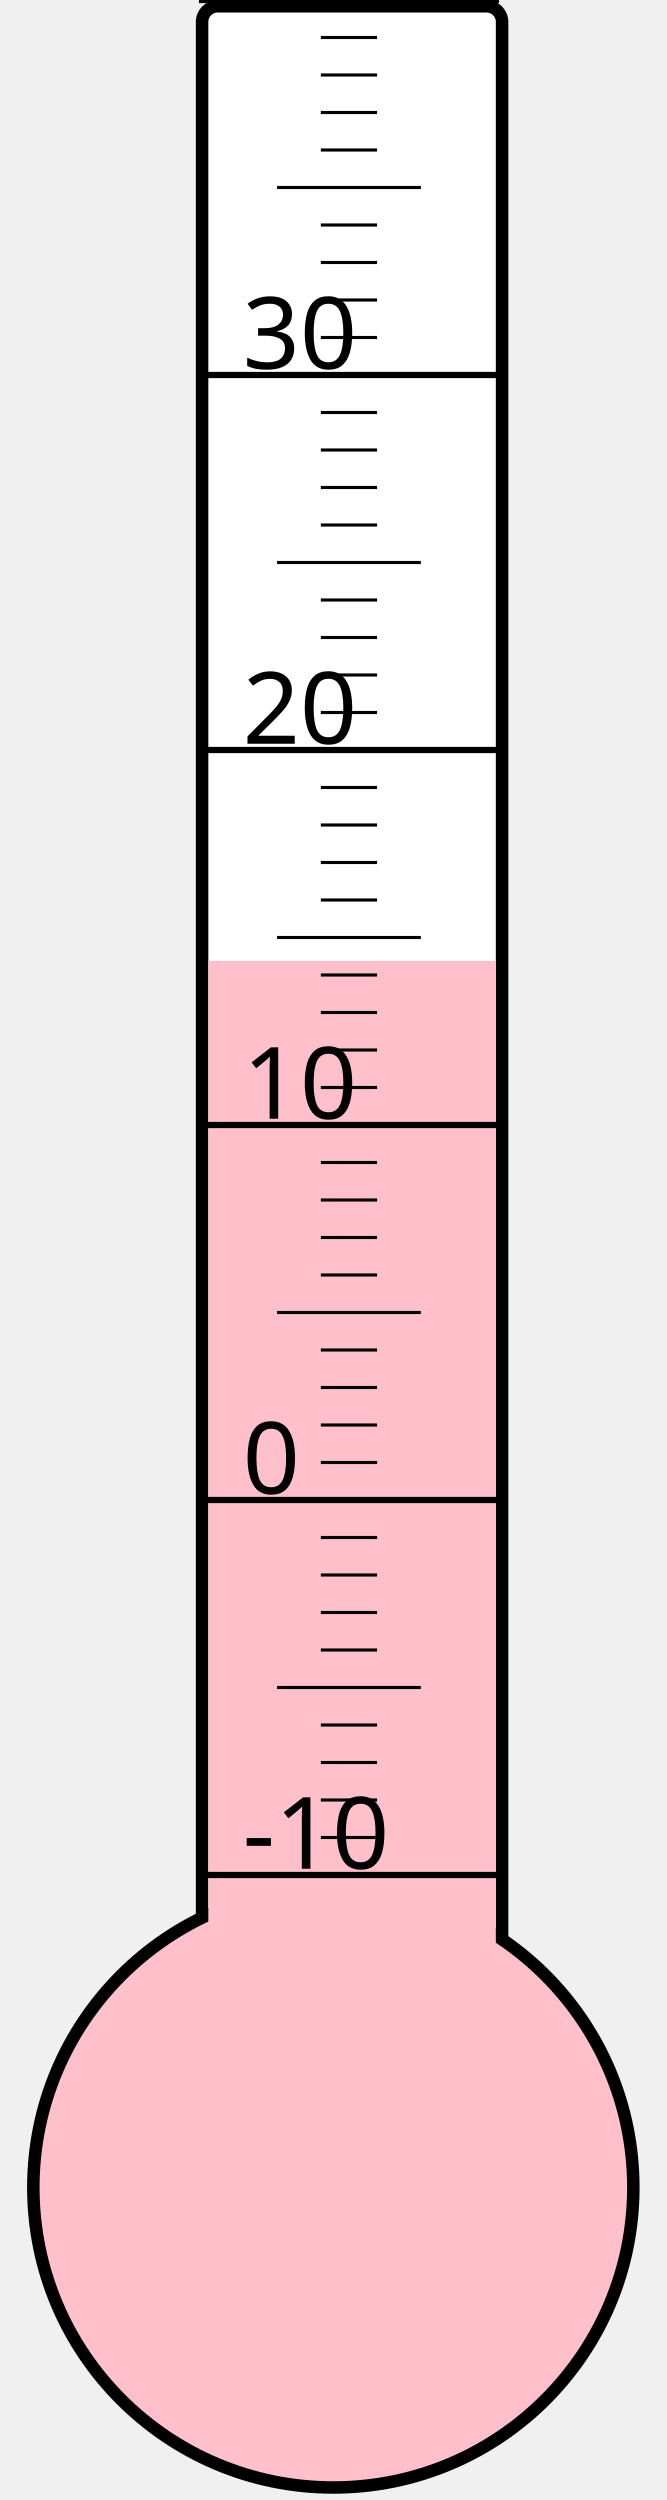
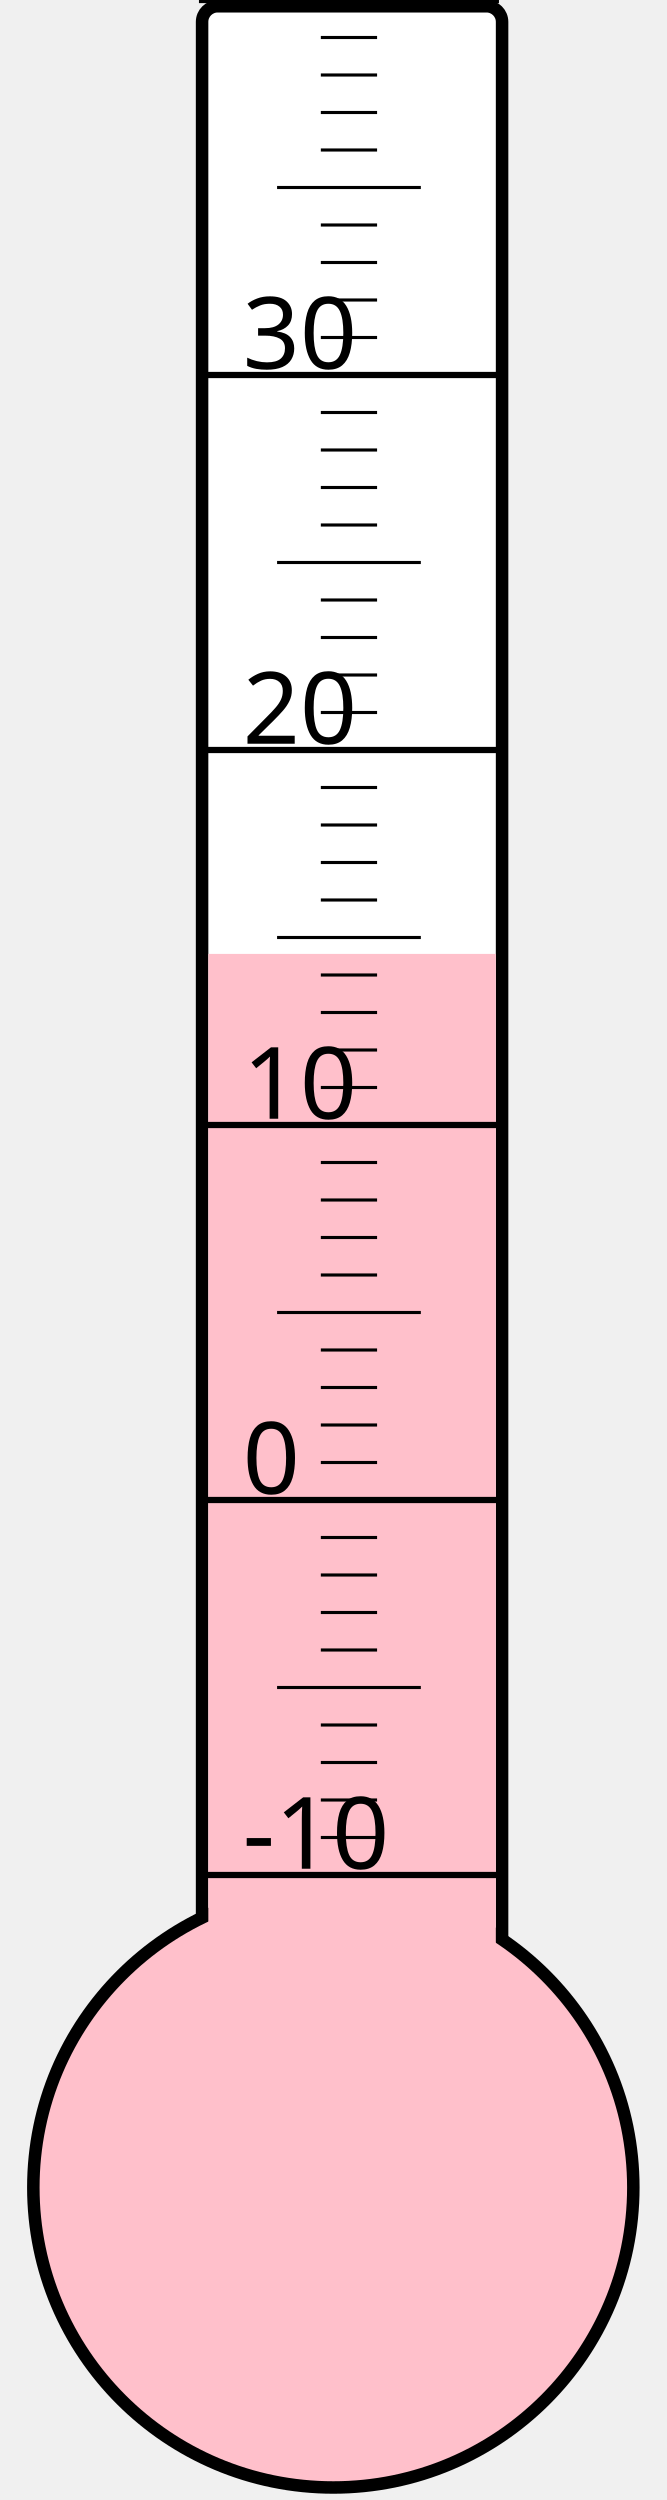
<svg xmlns="http://www.w3.org/2000/svg" width="40px" height="150px" viewBox="0 0 200 800">
  <rect width="200" height="800" x="0" y="0" style="fill: #ffffeb; fill-opacity: 0;" />
  <rect width="96" height="680" x="58" y="2" rx="5" ry="5" style="fill: white; fill-opacity: 1; stroke: black; stroke-width: 4;" />
  <circle cx="100" cy="700" r="96" style="fill: pink; stroke: black; stroke-width: 4;" />
-   <rect width="92" height="392.5" x="60" y="307.5" style="fill: pink; fill-opacity: 1; stroke-width: 0;" />
+   <rect width="92" height="394.75" x="60" y="305.25" style="fill: pink; fill-opacity: 1; stroke-width: 0;" />
  <text x="71" y="598" style="font-family: sans-serif; font-size: 24pt;">-10</text>
  <text x="71" y="478" style="font-family: sans-serif; font-size: 24pt;">0</text>
  <text x="71" y="358" style="font-family: sans-serif; font-size: 24pt;">10</text>
  <text x="71" y="238" style="font-family: sans-serif; font-size: 24pt;">20</text>
  <text x="71" y="118" style="font-family: sans-serif; font-size: 24pt;">30</text>
  <g style="stroke: black;">
    <line x1="57" y1="600" x2="153" y2="600" style="stroke-width: 2;" />
    <line x1="96" y1="588" x2="114" y2="588" style="stroke-width: 1;" />
    <line x1="96" y1="576" x2="114" y2="576" style="stroke-width: 1;" />
    <line x1="96" y1="564" x2="114" y2="564" style="stroke-width: 1;" />
    <line x1="96" y1="552" x2="114" y2="552" style="stroke-width: 1;" />
    <line x1="82" y1="540" x2="128" y2="540" style="stroke-width: 1;" />
    <line x1="96" y1="528" x2="114" y2="528" style="stroke-width: 1;" />
    <line x1="96" y1="516" x2="114" y2="516" style="stroke-width: 1;" />
    <line x1="96" y1="504" x2="114" y2="504" style="stroke-width: 1;" />
    <line x1="96" y1="492" x2="114" y2="492" style="stroke-width: 1;" />
    <line x1="57" y1="480" x2="153" y2="480" style="stroke-width: 2;" />
    <line x1="96" y1="468" x2="114" y2="468" style="stroke-width: 1;" />
    <line x1="96" y1="456" x2="114" y2="456" style="stroke-width: 1;" />
    <line x1="96" y1="444" x2="114" y2="444" style="stroke-width: 1;" />
    <line x1="96" y1="432" x2="114" y2="432" style="stroke-width: 1;" />
    <line x1="82" y1="420" x2="128" y2="420" style="stroke-width: 1;" />
    <line x1="96" y1="408" x2="114" y2="408" style="stroke-width: 1;" />
    <line x1="96" y1="396" x2="114" y2="396" style="stroke-width: 1;" />
    <line x1="96" y1="384" x2="114" y2="384" style="stroke-width: 1;" />
    <line x1="96" y1="372" x2="114" y2="372" style="stroke-width: 1;" />
    <line x1="57" y1="360" x2="153" y2="360" style="stroke-width: 2;" />
    <line x1="96" y1="348" x2="114" y2="348" style="stroke-width: 1;" />
    <line x1="96" y1="336" x2="114" y2="336" style="stroke-width: 1;" />
    <line x1="96" y1="324" x2="114" y2="324" style="stroke-width: 1;" />
    <line x1="96" y1="312" x2="114" y2="312" style="stroke-width: 1;" />
    <line x1="82" y1="300" x2="128" y2="300" style="stroke-width: 1;" />
    <line x1="96" y1="288" x2="114" y2="288" style="stroke-width: 1;" />
    <line x1="96" y1="276" x2="114" y2="276" style="stroke-width: 1;" />
    <line x1="96" y1="264" x2="114" y2="264" style="stroke-width: 1;" />
    <line x1="96" y1="252" x2="114" y2="252" style="stroke-width: 1;" />
    <line x1="57" y1="240" x2="153" y2="240" style="stroke-width: 2;" />
    <line x1="96" y1="228" x2="114" y2="228" style="stroke-width: 1;" />
    <line x1="96" y1="216" x2="114" y2="216" style="stroke-width: 1;" />
    <line x1="96" y1="204" x2="114" y2="204" style="stroke-width: 1;" />
    <line x1="96" y1="192" x2="114" y2="192" style="stroke-width: 1;" />
    <line x1="82" y1="180" x2="128" y2="180" style="stroke-width: 1;" />
    <line x1="96" y1="168" x2="114" y2="168" style="stroke-width: 1;" />
    <line x1="96" y1="156" x2="114" y2="156" style="stroke-width: 1;" />
    <line x1="96" y1="144" x2="114" y2="144" style="stroke-width: 1;" />
    <line x1="96" y1="132" x2="114" y2="132" style="stroke-width: 1;" />
    <line x1="57" y1="120" x2="153" y2="120" style="stroke-width: 2;" />
    <line x1="96" y1="108" x2="114" y2="108" style="stroke-width: 1;" />
    <line x1="96" y1="96" x2="114" y2="96" style="stroke-width: 1;" />
    <line x1="96" y1="84" x2="114" y2="84" style="stroke-width: 1;" />
    <line x1="96" y1="72" x2="114" y2="72" style="stroke-width: 1;" />
    <line x1="82" y1="60" x2="128" y2="60" style="stroke-width: 1;" />
    <line x1="96" y1="48" x2="114" y2="48" style="stroke-width: 1;" />
    <line x1="96" y1="36" x2="114" y2="36" style="stroke-width: 1;" />
    <line x1="96" y1="24" x2="114" y2="24" style="stroke-width: 1;" />
    <line x1="96" y1="12" x2="114" y2="12" style="stroke-width: 1;" />
    <line x1="57" y1="0" x2="153" y2="0" style="stroke-width: 2;" />
  </g>
</svg>
